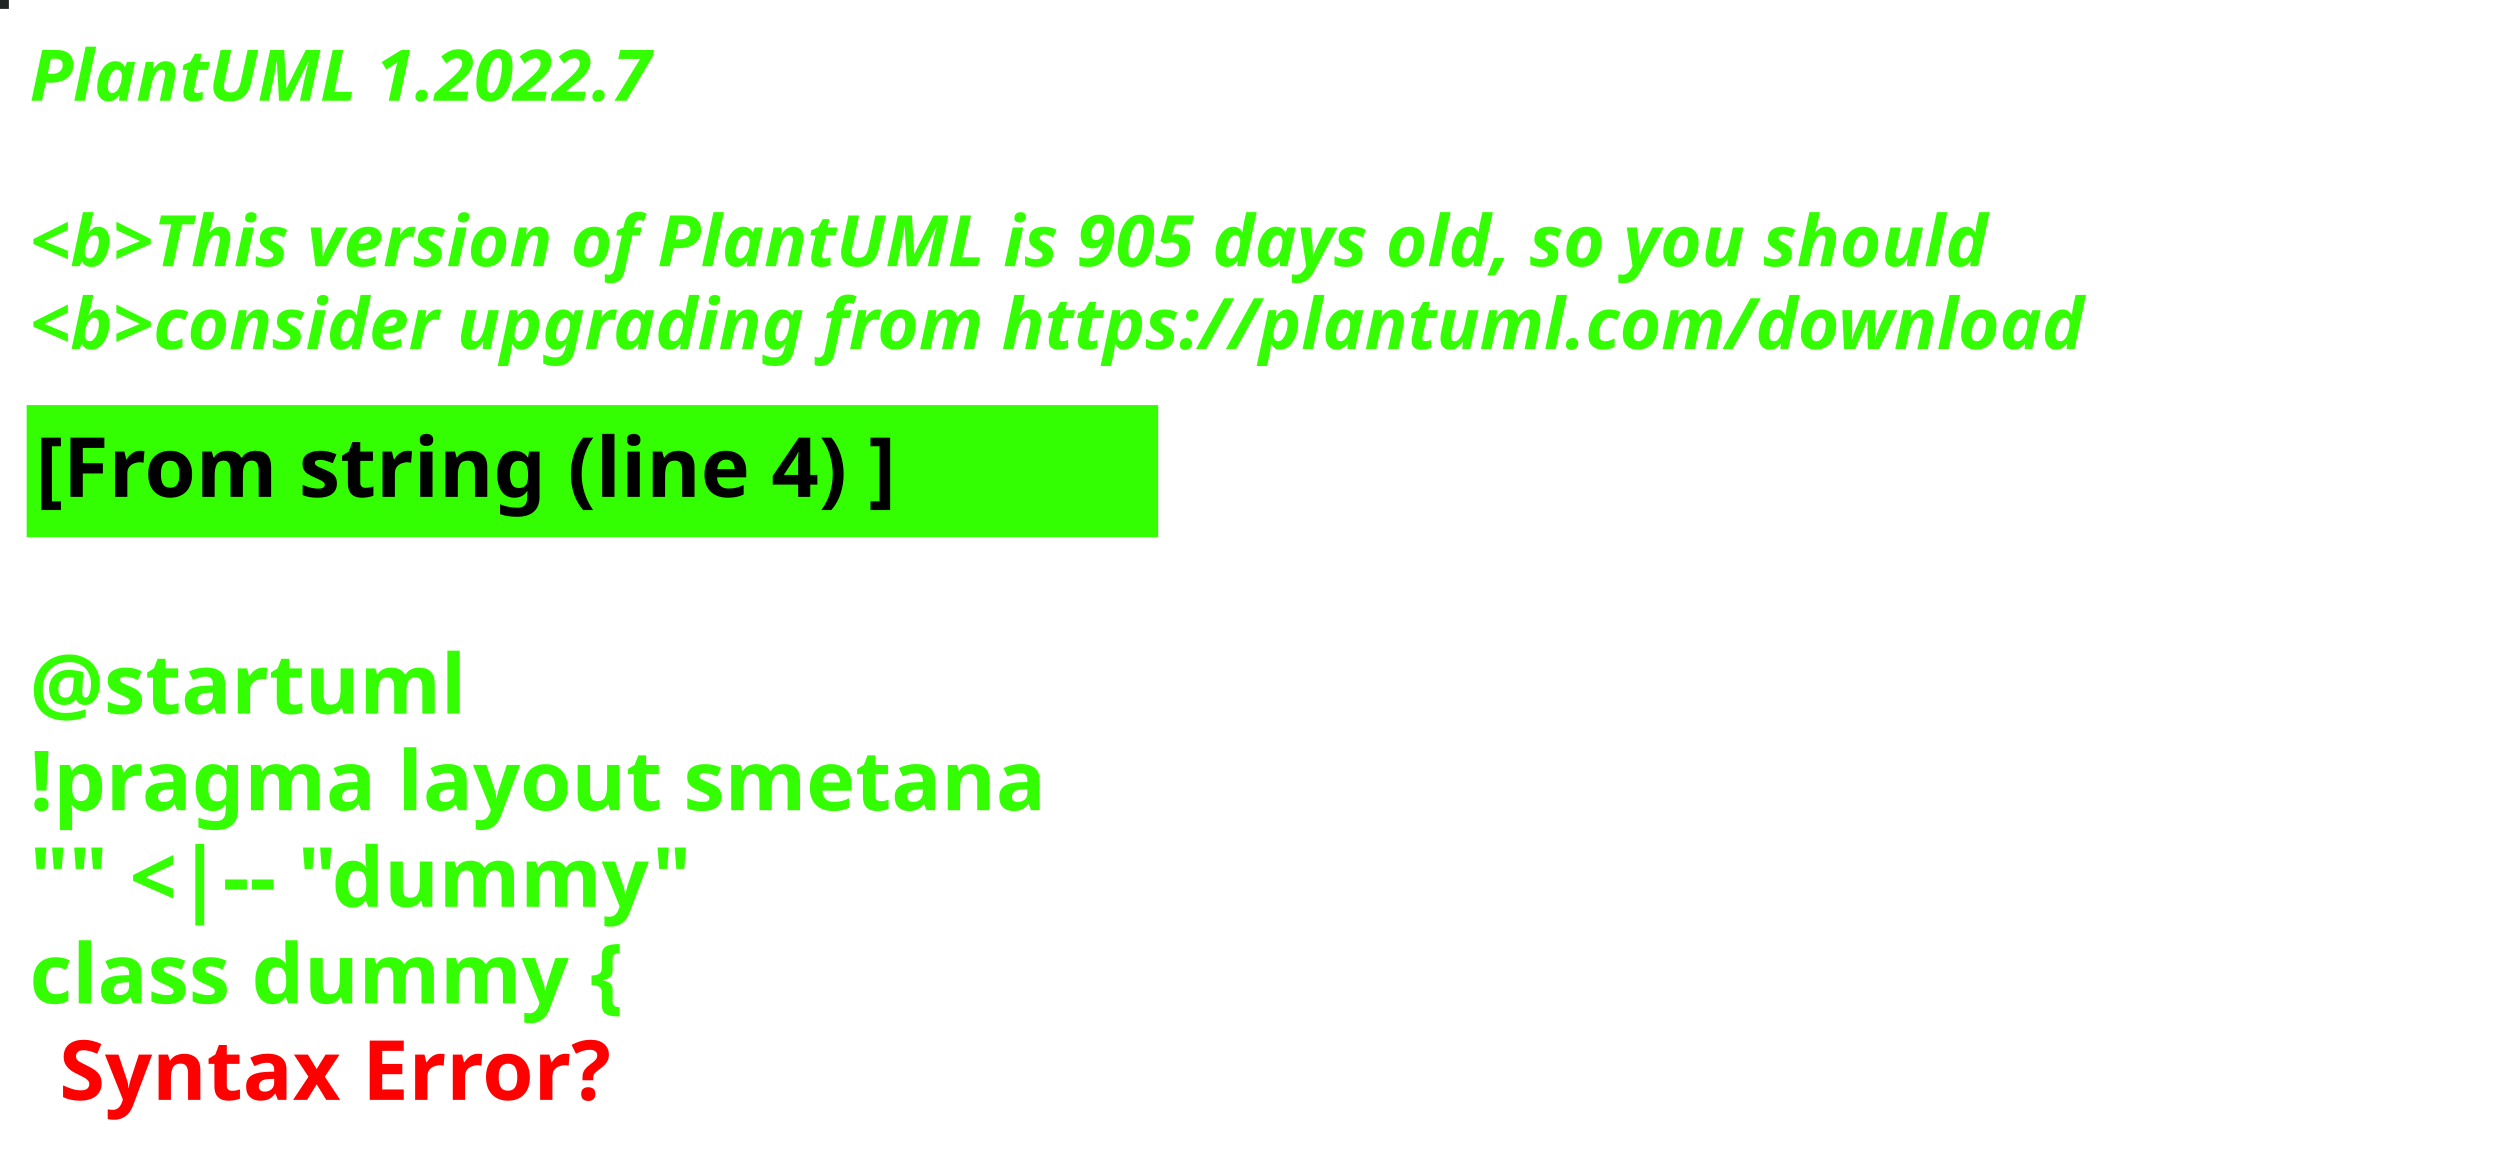
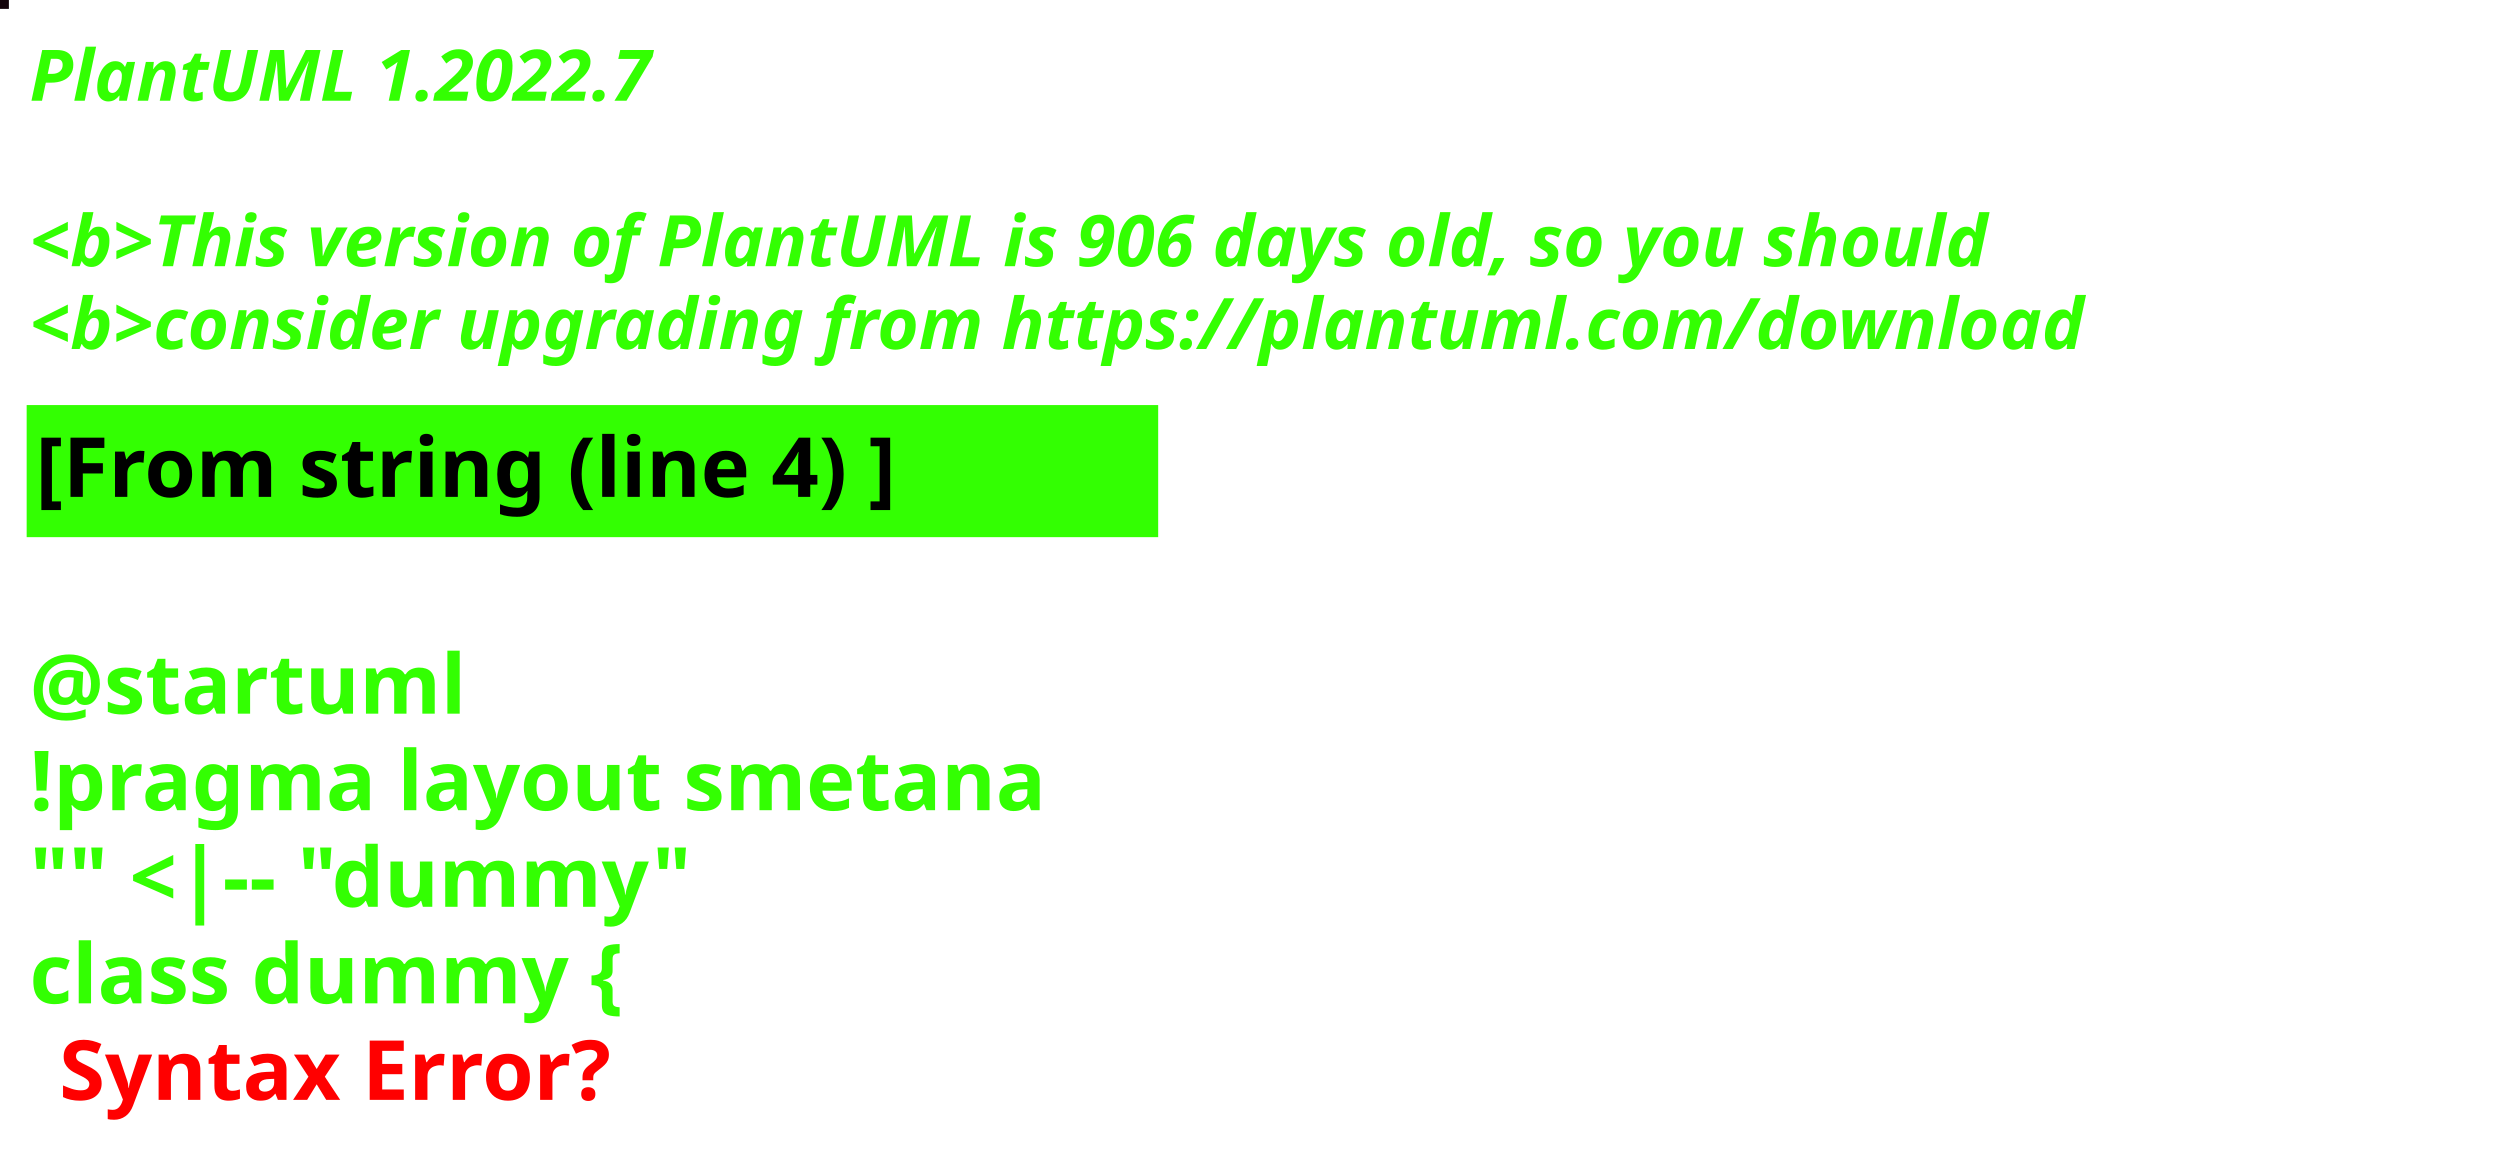
<svg xmlns="http://www.w3.org/2000/svg" contentStyleType="text/css" height="194px" preserveAspectRatio="none" style="width:422px;height:194px;background:#000000;" version="1.1" viewBox="0 0 422 194" width="422px" zoomAndPan="magnify">
  <defs />
  <g>
-     <rect fill="#212524" height="1" style="stroke:#212524;stroke-width:1.0;" width="1" x="0" y="0" />
+     <rect fill="#14040B" height="1" style="stroke:#14040B;stroke-width:1.0;" width="1" x="0" y="0" />
    <text fill="#33FF02" font-family="sans-serif" font-size="12" font-style="italic" font-weight="bold" lengthAdjust="spacing" textLength="127" x="5" y="17">PlantUML 1.2022.7</text>
    <text fill="#33FF02" font-family="sans-serif" font-size="12" font-style="italic" font-weight="bold" lengthAdjust="spacing" textLength="4" x="5" y="30.969"> </text>
-     <text fill="#33FF02" font-family="sans-serif" font-size="12" font-style="italic" font-weight="bold" lengthAdjust="spacing" textLength="399" x="5" y="44.938">&lt;b&gt;This version of PlantUML is 905 days old, so you should</text>
+     <text fill="#33FF02" font-family="sans-serif" font-size="12" font-style="italic" font-weight="bold" lengthAdjust="spacing" textLength="399" x="5" y="44.938">&lt;b&gt;This version of PlantUML is 906 days old, so you should</text>
    <text fill="#33FF02" font-family="sans-serif" font-size="12" font-style="italic" font-weight="bold" lengthAdjust="spacing" textLength="408" x="5" y="58.906">&lt;b&gt;consider upgrading from https://plantuml.com/download</text>
    <rect fill="#33FF02" height="21.297" style="stroke:#33FF02;stroke-width:1.0;" width="190" x="5" y="68.875" />
    <text fill="#000000" font-family="sans-serif" font-size="14" font-weight="bold" lengthAdjust="spacing" textLength="168" x="6" y="83.875">[From string (line 4) ]</text>
    <text fill="#33FF02" font-family="sans-serif" font-size="14" font-weight="bold" lengthAdjust="spacing" textLength="5" x="5" y="104.172"> </text>
    <text fill="#33FF02" font-family="sans-serif" font-size="14" font-weight="bold" lengthAdjust="spacing" textLength="79" x="5" y="120.469">@startuml</text>
    <text fill="#33FF02" font-family="sans-serif" font-size="14" font-weight="bold" lengthAdjust="spacing" textLength="190" x="5" y="136.766">!pragma layout smetana</text>
    <text fill="#33FF02" font-family="sans-serif" font-size="14" font-weight="bold" lengthAdjust="spacing" textLength="124" x="5" y="153.062">"" &lt;|-- "dummy"</text>
    <text fill="#33FF02" font-family="sans-serif" font-size="14" font-weight="bold" lengthAdjust="spacing" text-decoration="wavy underline" textLength="117" x="5" y="169.359">class dummy {</text>
    <text fill="#FF0000" font-family="sans-serif" font-size="14" font-weight="bold" lengthAdjust="spacing" textLength="106" x="10" y="185.656">Syntax Error?</text>
  </g>
</svg>
